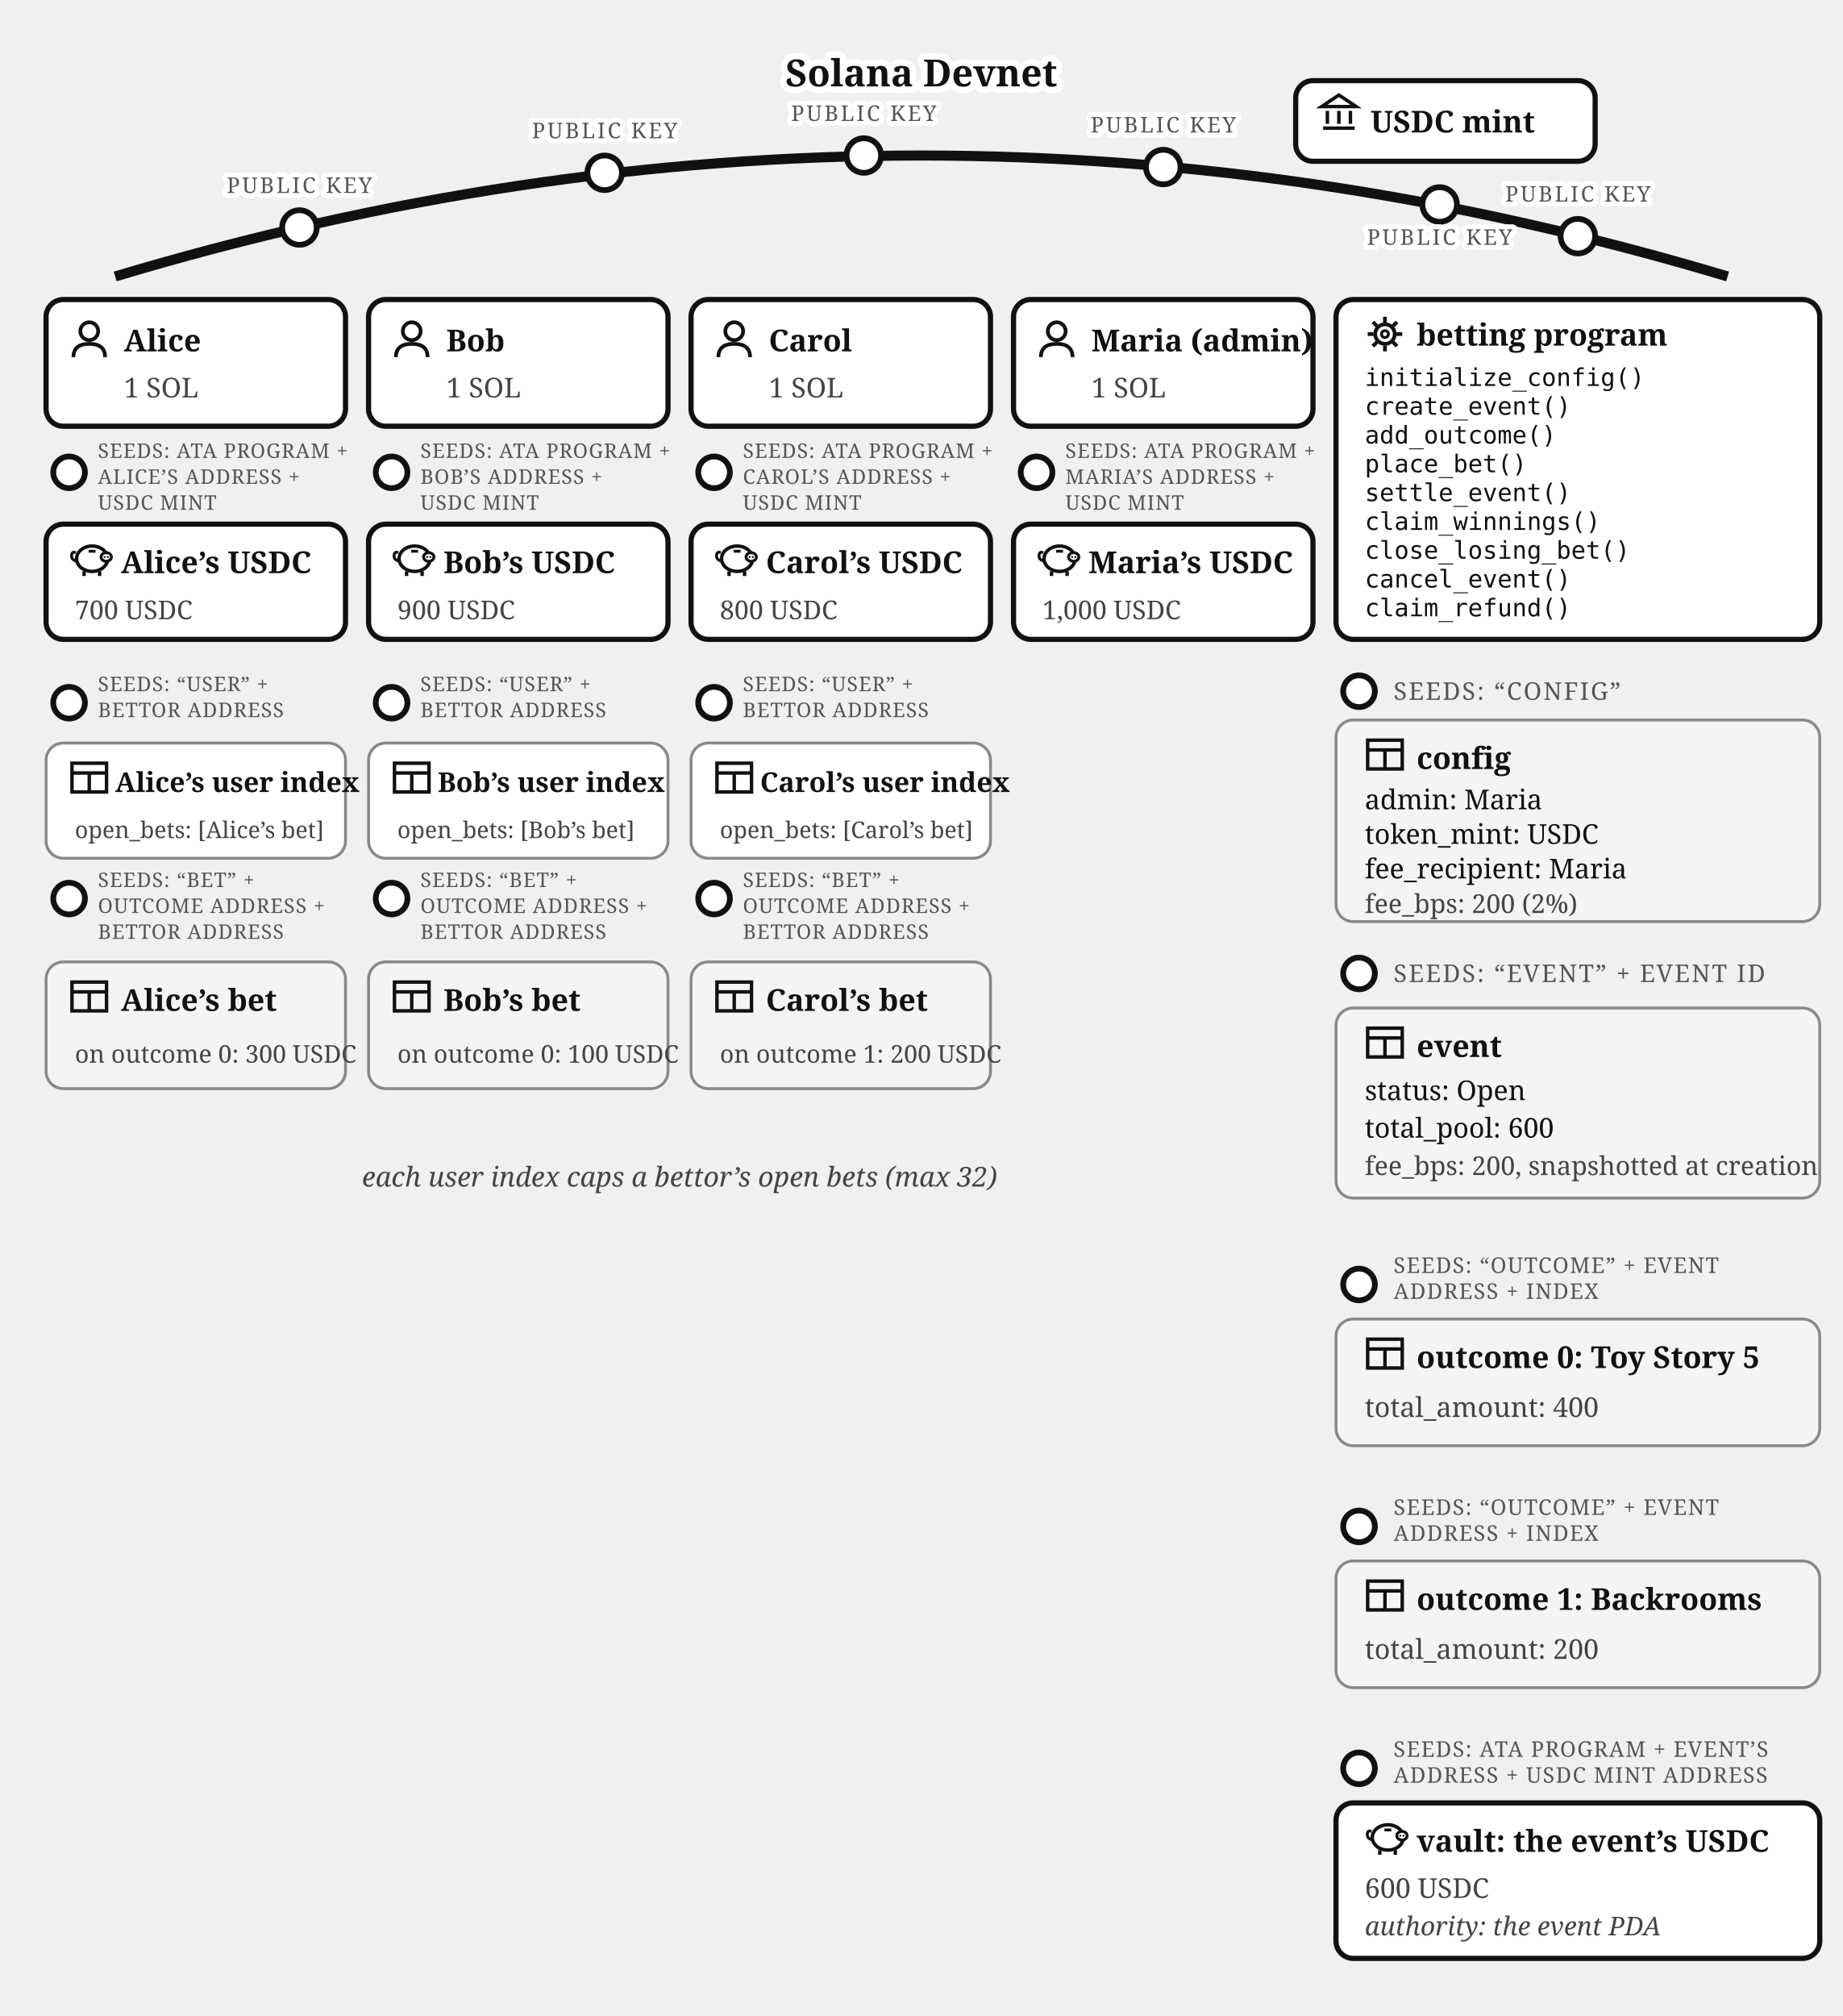
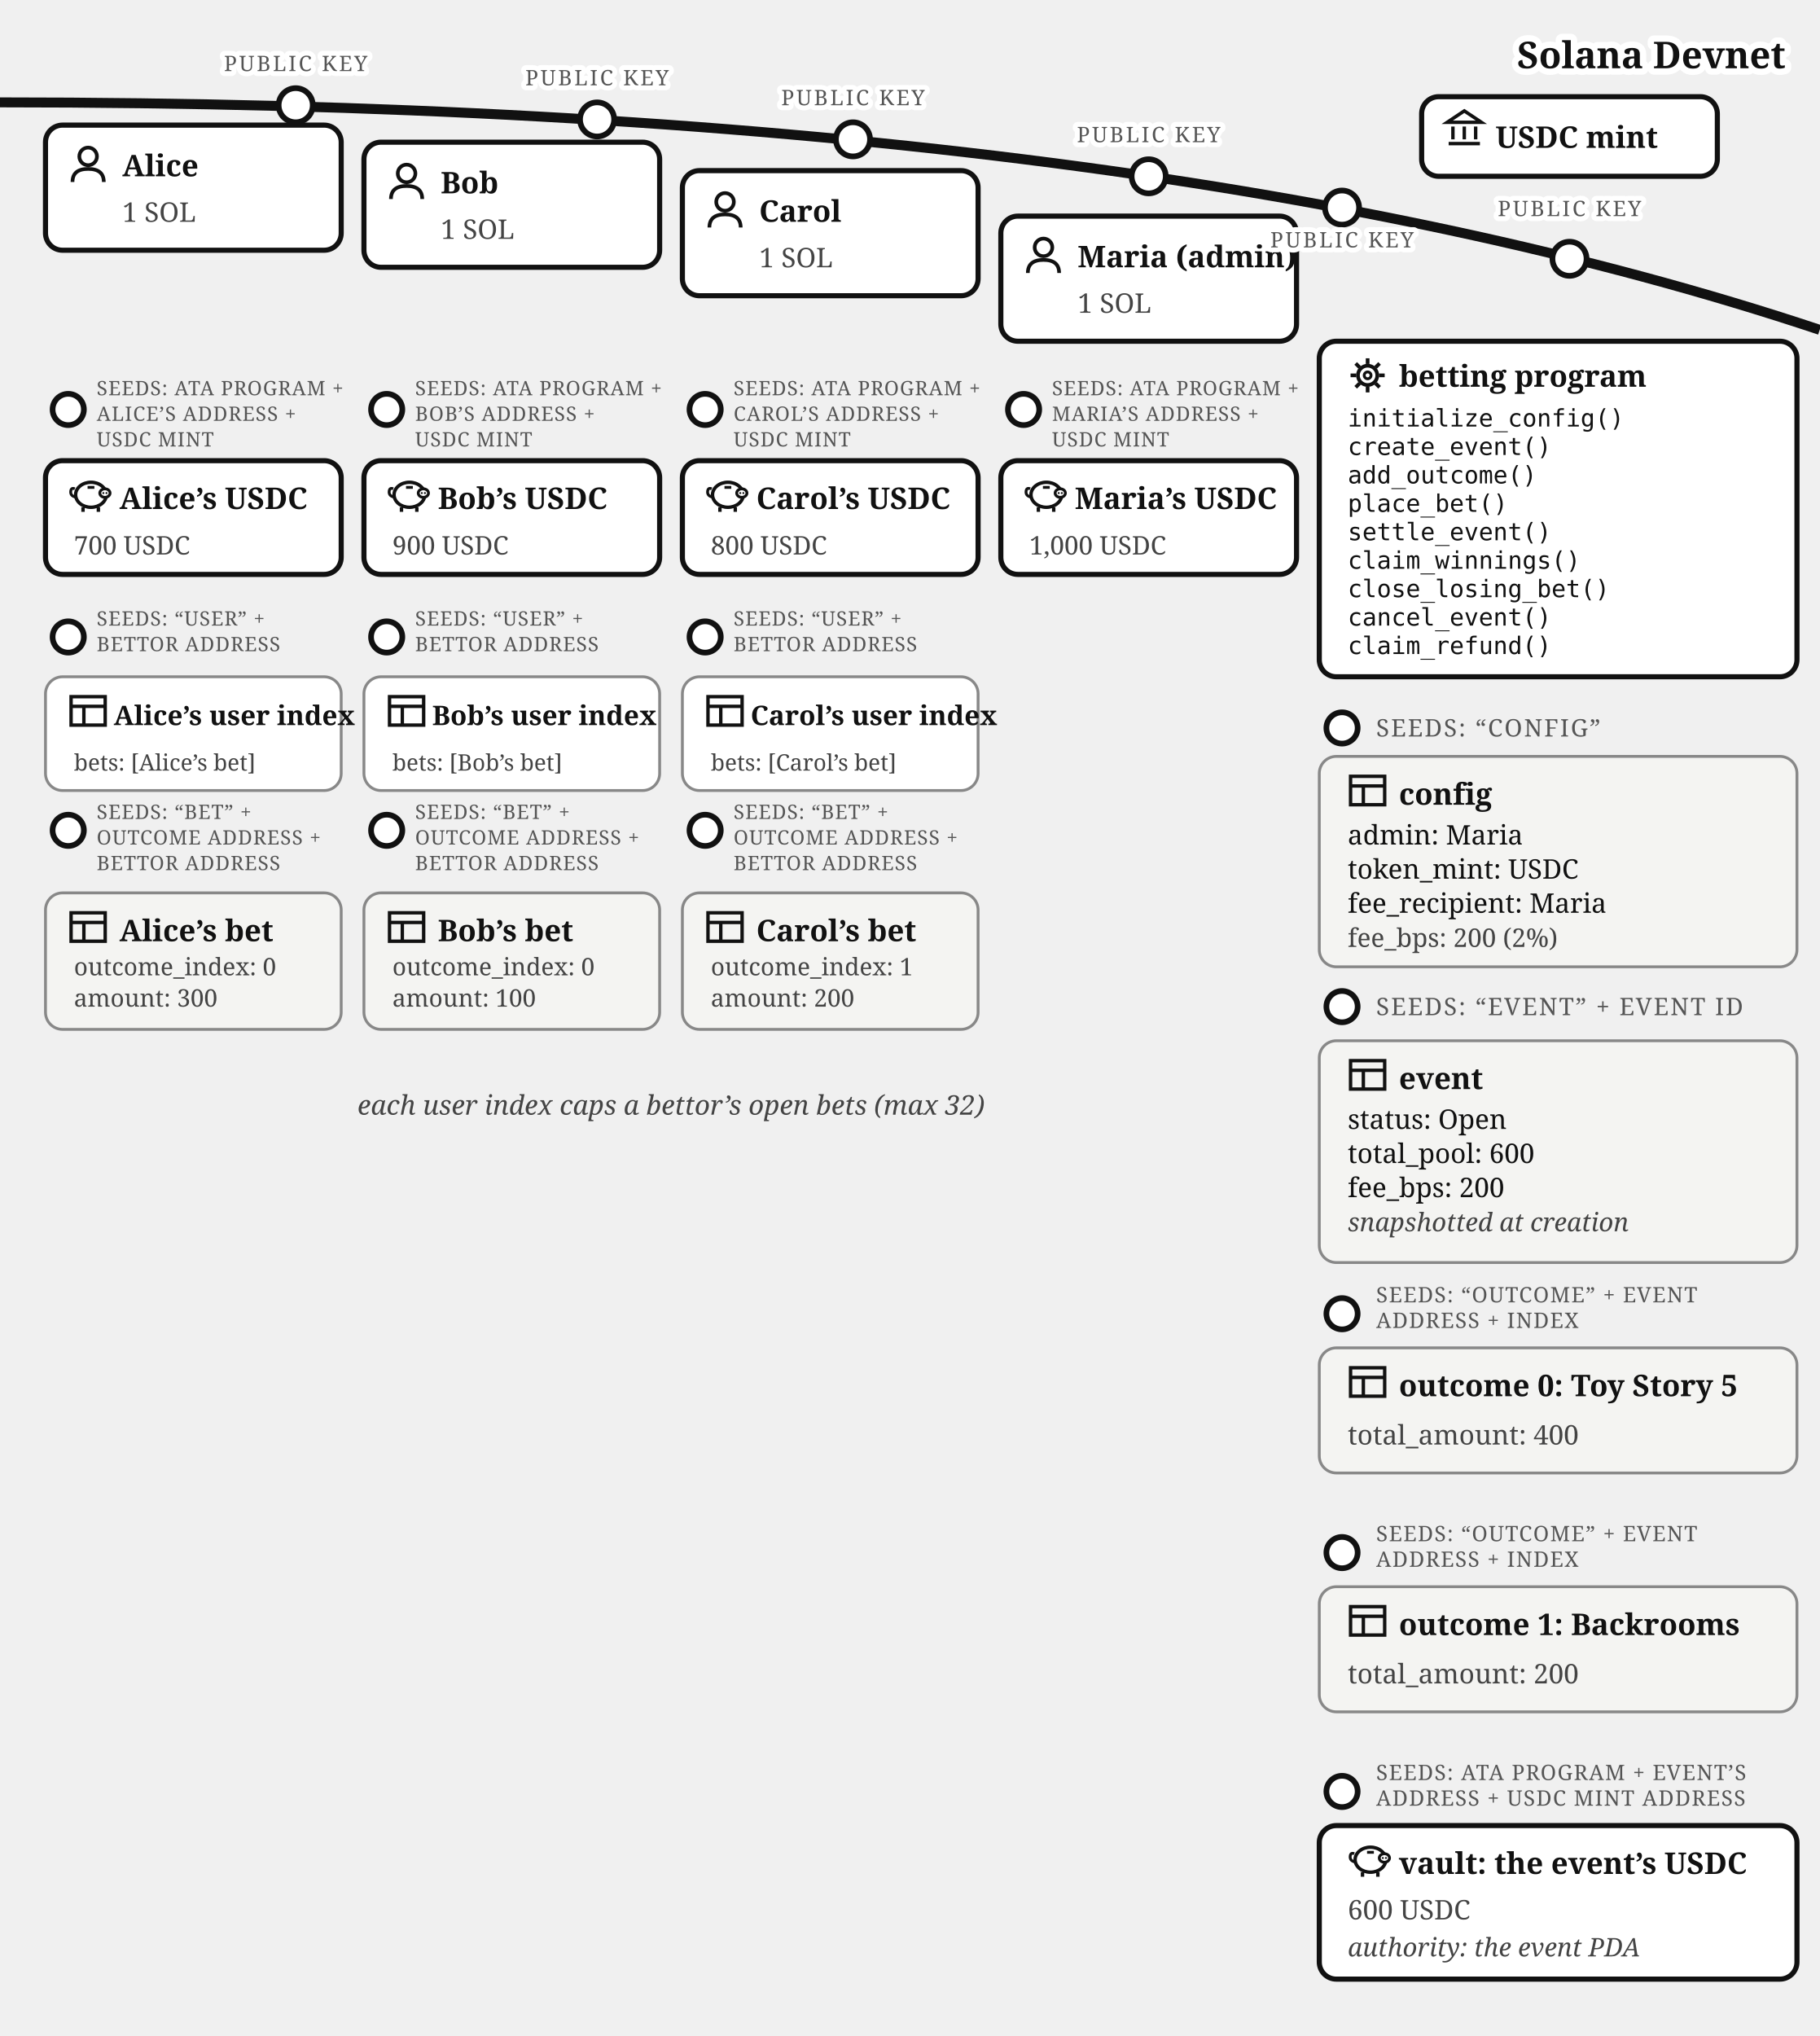
- <svg xmlns="http://www.w3.org/2000/svg" viewBox="0 0 640 700" font-family="Georgia, serif" fill="#111">
-   <path d="M 40,96 Q 320,12 600,96" fill="none" stroke="#111" stroke-width="3.5" />
-   <text stroke="#fff" stroke-width="4.5" paint-order="stroke" stroke-linejoin="round" x="320" y="30" font-size="13" font-weight="bold" text-anchor="middle">Solana Devnet</text>
-   <g>
-     <circle cx="500" cy="71" r="6" fill="#fff" stroke="#111" stroke-width="2" />
-     <text stroke="#fff" stroke-width="3.5" paint-order="stroke" stroke-linejoin="round" x="500" y="85" font-size="7.5" letter-spacing="0.8" fill="#555" text-anchor="middle">PUBLIC KEY</text>
-     <rect x="450" y="28" width="104" height="28" rx="6" fill="#fff" stroke="#111" stroke-width="1.8" />
-     <g transform="translate(458,32)" stroke="#111" stroke-width="1.2" fill="none">
+ <svg xmlns="http://www.w3.org/2000/svg" viewBox="0 0 640 716" font-family="Georgia, serif" fill="#111">
+   <path d="M 0,36 Q 400,36 640,116" fill="none" stroke="#111" stroke-width="3.5" />
+   <text stroke="#fff" stroke-width="4.5" paint-order="stroke" stroke-linejoin="round" x="628" y="24" font-size="13" font-weight="bold" text-anchor="end">Solana Devnet</text>
+   <g>
+     <circle cx="552" cy="91" r="6" fill="#fff" stroke="#111" stroke-width="2" />
+     <text stroke="#fff" stroke-width="3.5" paint-order="stroke" stroke-linejoin="round" x="552" y="76" font-size="7.5" letter-spacing="0.8" fill="#555" text-anchor="middle">PUBLIC KEY</text>
+     <rect x="500" y="34" width="104" height="28" rx="6" fill="#fff" stroke="#111" stroke-width="1.8" />
+     <g transform="translate(508,38)" stroke="#111" stroke-width="1.2" fill="none">
      <path d="M 1,5 L 7,1 L 13,5 Z" />
      <line x1="3" y1="6.5" x2="3" y2="11" />
      <line x1="7" y1="6.5" x2="7" y2="11" />
      <line x1="11" y1="6.5" x2="11" y2="11" />
      <line x1="1.5" y1="12.5" x2="12.5" y2="12.5" />
    </g>
-     <text x="476" y="46" font-size="10.5" font-weight="bold">USDC mint</text>
-   </g>
-   <g>
-     <circle cx="104" cy="79" r="6" fill="#fff" stroke="#111" stroke-width="2" />
-     <text stroke="#fff" stroke-width="3.5" paint-order="stroke" stroke-linejoin="round" x="104" y="67" font-size="7.5" letter-spacing="0.8" fill="#555" text-anchor="middle">PUBLIC KEY</text>
-     <rect x="16" y="104" width="104" height="44" rx="6" fill="#fff" stroke="#111" stroke-width="1.8" />
-     <g transform="translate(24,111)">
+     <text x="526" y="52" font-size="10.5" font-weight="bold">USDC mint</text>
+   </g>
+   <g>
+     <circle cx="104" cy="37" r="6" fill="#fff" stroke="#111" stroke-width="2" />
+     <text stroke="#fff" stroke-width="3.5" paint-order="stroke" stroke-linejoin="round" x="104" y="25" font-size="7.5" letter-spacing="0.8" fill="#555" text-anchor="middle">PUBLIC KEY</text>
+     <rect x="16" y="44" width="104" height="44" rx="6" fill="#fff" stroke="#111" stroke-width="1.8" />
+     <g transform="translate(24,51)">
      <circle cx="7" cy="4" r="3.1" fill="none" stroke="#111" stroke-width="1.3" />
      <path d="M 1.5,13 Q 1.5,8.4 7,8.4 Q 12.5,8.4 12.5,13" fill="none" stroke="#111" stroke-width="1.3" />
    </g>
-     <text x="43" y="122" font-size="10.5" font-weight="bold">Alice</text>
-     <text x="43" y="138" font-size="9.5" fill="#444">1 SOL</text>
-   </g>
-   <g>
-     <circle cx="24" cy="164" r="5.5" fill="#fff" stroke="#111" stroke-width="2" />
-     <text x="34" y="159" font-size="7" letter-spacing="0.3" fill="#555">SEEDS: ATA PROGRAM +</text>
-     <text x="34" y="168" font-size="7" letter-spacing="0.3" fill="#555">ALICE’S ADDRESS +</text>
-     <text x="34" y="177" font-size="7" letter-spacing="0.3" fill="#555">USDC MINT</text>
-     <rect x="16" y="182" width="104" height="40" rx="6" fill="#fff" stroke="#111" stroke-width="1.8" />
-     <g transform="translate(24,187)">
-       <path d="M 2.6,7.8 Q 0.6,7.4 0.9,5.6 Q 1.1,4.4 2.3,4.9" fill="none" stroke="#111" stroke-width="1" />
-       <ellipse cx="8" cy="7" rx="5.4" ry="4.4" fill="none" stroke="#111" stroke-width="1.2" />
-       <ellipse cx="12.9" cy="6.4" rx="1.8" ry="1.5" fill="#fff" stroke="#111" stroke-width="1" />
-       <circle cx="12.35" cy="6.4" r="0.35" fill="#111" />
-       <circle cx="13.45" cy="6.4" r="0.35" fill="#111" />
-       <line x1="5.2" y1="11.4" x2="5.2" y2="13" stroke="#111" stroke-width="1.2" />
-       <line x1="10.6" y1="11.4" x2="10.6" y2="13" stroke="#111" stroke-width="1.2" />
-       <line x1="6.8" y1="4.4" x2="9.2" y2="4.4" stroke="#111" stroke-width="1" />
-     </g>
-     <text x="42" y="199" font-size="10.5" font-weight="bold">Alice’s USDC</text>
-     <text x="26" y="215" font-size="9" fill="#444">700 USDC</text>
-   </g>
-   <g>
-     <circle cx="24" cy="244" r="5.5" fill="#fff" stroke="#111" stroke-width="2" />
-     <text x="34" y="240" font-size="7" letter-spacing="0.3" fill="#555">SEEDS: “USER” +</text>
-     <text x="34" y="249" font-size="7" letter-spacing="0.3" fill="#555">BETTOR ADDRESS</text>
-     <rect x="16" y="258" width="104" height="40" rx="6" fill="#fff" stroke="#888" />
-     <g transform="translate(24,263)" stroke="#111" stroke-width="1.2" fill="none">
-       <rect x="1" y="2" width="12" height="10" />
-       <line x1="1" y1="5.4" x2="13" y2="5.4" />
-       <line x1="7" y1="5.4" x2="7" y2="12" />
-     </g>
-     <text x="40" y="275" font-size="9.5" font-weight="bold">Alice’s user index</text>
-     <text x="26" y="291" font-size="8" fill="#444">open_bets: [Alice’s bet]</text>
-   </g>
-   <g>
-     <circle cx="24" cy="312" r="5.5" fill="#fff" stroke="#111" stroke-width="2" />
-     <text x="34" y="308" font-size="7" letter-spacing="0.3" fill="#555">SEEDS: “BET” +</text>
-     <text x="34" y="317" font-size="7" letter-spacing="0.3" fill="#555">OUTCOME ADDRESS +</text>
-     <text x="34" y="326" font-size="7" letter-spacing="0.3" fill="#555">BETTOR ADDRESS</text>
-     <rect x="16" y="334" width="104" height="44" rx="6" fill="#f4f4f2" stroke="#888" />
-     <g transform="translate(24,339)" stroke="#111" stroke-width="1.2" fill="none">
-       <rect x="1" y="2" width="12" height="10" />
-       <line x1="1" y1="5.4" x2="13" y2="5.4" />
-       <line x1="7" y1="5.4" x2="7" y2="12" />
-     </g>
-     <text x="42" y="351" font-size="10.5" font-weight="bold">Alice’s bet</text>
-     <text x="26" y="369" font-size="8.5" fill="#444">on outcome 0: 300 USDC</text>
-   </g>
-   <g>
-     <circle cx="210" cy="60" r="6" fill="#fff" stroke="#111" stroke-width="2" />
-     <text stroke="#fff" stroke-width="3.5" paint-order="stroke" stroke-linejoin="round" x="210" y="48" font-size="7.5" letter-spacing="0.8" fill="#555" text-anchor="middle">PUBLIC KEY</text>
-     <rect x="128" y="104" width="104" height="44" rx="6" fill="#fff" stroke="#111" stroke-width="1.8" />
-     <g transform="translate(136,111)">
+     <text x="43" y="62" font-size="10.5" font-weight="bold">Alice</text>
+     <text x="43" y="78" font-size="9.5" fill="#444">1 SOL</text>
+   </g>
+   <g>
+     <circle cx="24" cy="144" r="5.5" fill="#fff" stroke="#111" stroke-width="2" />
+     <text x="34" y="139" font-size="7" letter-spacing="0.3" fill="#555">SEEDS: ATA PROGRAM +</text>
+     <text x="34" y="148" font-size="7" letter-spacing="0.3" fill="#555">ALICE’S ADDRESS +</text>
+     <text x="34" y="157" font-size="7" letter-spacing="0.3" fill="#555">USDC MINT</text>
+     <rect x="16" y="162" width="104" height="40" rx="6" fill="#fff" stroke="#111" stroke-width="1.8" />
+     <g transform="translate(24,167)">
+       <path d="M 2.6,7.8 Q 0.6,7.4 0.9,5.6 Q 1.1,4.4 2.3,4.9" fill="none" stroke="#111" stroke-width="1" />
+       <ellipse cx="8" cy="7" rx="5.4" ry="4.4" fill="none" stroke="#111" stroke-width="1.2" />
+       <ellipse cx="12.9" cy="6.4" rx="1.8" ry="1.5" fill="#fff" stroke="#111" stroke-width="1" />
+       <circle cx="12.35" cy="6.4" r="0.35" fill="#111" />
+       <circle cx="13.45" cy="6.4" r="0.35" fill="#111" />
+       <line x1="5.2" y1="11.4" x2="5.2" y2="13" stroke="#111" stroke-width="1.2" />
+       <line x1="10.6" y1="11.4" x2="10.6" y2="13" stroke="#111" stroke-width="1.2" />
+       <line x1="6.8" y1="4.4" x2="9.2" y2="4.4" stroke="#111" stroke-width="1" />
+     </g>
+     <text x="42" y="179" font-size="10.5" font-weight="bold">Alice’s USDC</text>
+     <text x="26" y="195" font-size="9" fill="#444">700 USDC</text>
+   </g>
+   <g>
+     <circle cx="24" cy="224" r="5.5" fill="#fff" stroke="#111" stroke-width="2" />
+     <text x="34" y="220" font-size="7" letter-spacing="0.3" fill="#555">SEEDS: “USER” +</text>
+     <text x="34" y="229" font-size="7" letter-spacing="0.3" fill="#555">BETTOR ADDRESS</text>
+     <rect x="16" y="238" width="104" height="40" rx="6" fill="#fff" stroke="#888" />
+     <g transform="translate(24,243)" stroke="#111" stroke-width="1.2" fill="none">
+       <rect x="1" y="2" width="12" height="10" />
+       <line x1="1" y1="5.4" x2="13" y2="5.4" />
+       <line x1="5.5" y1="5.4" x2="5.5" y2="12" />
+     </g>
+     <text x="40" y="255" font-size="9.5" font-weight="bold">Alice’s user index</text>
+     <text x="26" y="271" font-size="8" fill="#444">bets: [Alice’s bet]</text>
+   </g>
+   <g>
+     <circle cx="24" cy="292" r="5.5" fill="#fff" stroke="#111" stroke-width="2" />
+     <text x="34" y="288" font-size="7" letter-spacing="0.3" fill="#555">SEEDS: “BET” +</text>
+     <text x="34" y="297" font-size="7" letter-spacing="0.3" fill="#555">OUTCOME ADDRESS +</text>
+     <text x="34" y="306" font-size="7" letter-spacing="0.3" fill="#555">BETTOR ADDRESS</text>
+     <rect x="16" y="314" width="104" height="48" rx="6" fill="#f4f4f2" stroke="#888" />
+     <g transform="translate(24,319)" stroke="#111" stroke-width="1.2" fill="none">
+       <rect x="1" y="2" width="12" height="10" />
+       <line x1="1" y1="5.4" x2="13" y2="5.4" />
+       <line x1="5.5" y1="5.4" x2="5.5" y2="12" />
+     </g>
+     <text x="42" y="331" font-size="10.5" font-weight="bold">Alice’s bet</text>
+     <text x="26" y="343" font-size="8.5" fill="#444">outcome_index: 0</text>
+     <text x="26" y="354" font-size="8.5" fill="#444">amount: 300</text>
+   </g>
+   <g>
+     <circle cx="210" cy="42" r="6" fill="#fff" stroke="#111" stroke-width="2" />
+     <text stroke="#fff" stroke-width="3.5" paint-order="stroke" stroke-linejoin="round" x="210" y="30" font-size="7.5" letter-spacing="0.8" fill="#555" text-anchor="middle">PUBLIC KEY</text>
+     <rect x="128" y="50" width="104" height="44" rx="6" fill="#fff" stroke="#111" stroke-width="1.8" />
+     <g transform="translate(136,57)">
      <circle cx="7" cy="4" r="3.1" fill="none" stroke="#111" stroke-width="1.3" />
      <path d="M 1.5,13 Q 1.5,8.4 7,8.4 Q 12.5,8.4 12.5,13" fill="none" stroke="#111" stroke-width="1.3" />
    </g>
-     <text x="155" y="122" font-size="10.5" font-weight="bold">Bob</text>
-     <text x="155" y="138" font-size="9.5" fill="#444">1 SOL</text>
-   </g>
-   <g>
-     <circle cx="136" cy="164" r="5.5" fill="#fff" stroke="#111" stroke-width="2" />
-     <text x="146" y="159" font-size="7" letter-spacing="0.3" fill="#555">SEEDS: ATA PROGRAM +</text>
-     <text x="146" y="168" font-size="7" letter-spacing="0.3" fill="#555">BOB’S ADDRESS +</text>
-     <text x="146" y="177" font-size="7" letter-spacing="0.3" fill="#555">USDC MINT</text>
-     <rect x="128" y="182" width="104" height="40" rx="6" fill="#fff" stroke="#111" stroke-width="1.8" />
-     <g transform="translate(136,187)">
-       <path d="M 2.6,7.8 Q 0.6,7.4 0.9,5.6 Q 1.1,4.4 2.3,4.9" fill="none" stroke="#111" stroke-width="1" />
-       <ellipse cx="8" cy="7" rx="5.4" ry="4.4" fill="none" stroke="#111" stroke-width="1.2" />
-       <ellipse cx="12.9" cy="6.4" rx="1.8" ry="1.5" fill="#fff" stroke="#111" stroke-width="1" />
-       <circle cx="12.35" cy="6.4" r="0.35" fill="#111" />
-       <circle cx="13.45" cy="6.4" r="0.35" fill="#111" />
-       <line x1="5.2" y1="11.4" x2="5.2" y2="13" stroke="#111" stroke-width="1.2" />
-       <line x1="10.6" y1="11.4" x2="10.6" y2="13" stroke="#111" stroke-width="1.2" />
-       <line x1="6.8" y1="4.4" x2="9.2" y2="4.4" stroke="#111" stroke-width="1" />
-     </g>
-     <text x="154" y="199" font-size="10.5" font-weight="bold">Bob’s USDC</text>
-     <text x="138" y="215" font-size="9" fill="#444">900 USDC</text>
-   </g>
-   <g>
-     <circle cx="136" cy="244" r="5.5" fill="#fff" stroke="#111" stroke-width="2" />
-     <text x="146" y="240" font-size="7" letter-spacing="0.3" fill="#555">SEEDS: “USER” +</text>
-     <text x="146" y="249" font-size="7" letter-spacing="0.3" fill="#555">BETTOR ADDRESS</text>
-     <rect x="128" y="258" width="104" height="40" rx="6" fill="#fff" stroke="#888" />
-     <g transform="translate(136,263)" stroke="#111" stroke-width="1.2" fill="none">
-       <rect x="1" y="2" width="12" height="10" />
-       <line x1="1" y1="5.4" x2="13" y2="5.4" />
-       <line x1="7" y1="5.4" x2="7" y2="12" />
-     </g>
-     <text x="152" y="275" font-size="9.5" font-weight="bold">Bob’s user index</text>
-     <text x="138" y="291" font-size="8" fill="#444">open_bets: [Bob’s bet]</text>
-   </g>
-   <g>
-     <circle cx="136" cy="312" r="5.5" fill="#fff" stroke="#111" stroke-width="2" />
-     <text x="146" y="308" font-size="7" letter-spacing="0.3" fill="#555">SEEDS: “BET” +</text>
-     <text x="146" y="317" font-size="7" letter-spacing="0.3" fill="#555">OUTCOME ADDRESS +</text>
-     <text x="146" y="326" font-size="7" letter-spacing="0.3" fill="#555">BETTOR ADDRESS</text>
-     <rect x="128" y="334" width="104" height="44" rx="6" fill="#f4f4f2" stroke="#888" />
-     <g transform="translate(136,339)" stroke="#111" stroke-width="1.2" fill="none">
-       <rect x="1" y="2" width="12" height="10" />
-       <line x1="1" y1="5.4" x2="13" y2="5.4" />
-       <line x1="7" y1="5.4" x2="7" y2="12" />
-     </g>
-     <text x="154" y="351" font-size="10.5" font-weight="bold">Bob’s bet</text>
-     <text x="138" y="369" font-size="8.5" fill="#444">on outcome 0: 100 USDC</text>
-   </g>
-   <g>
-     <circle cx="300" cy="54" r="6" fill="#fff" stroke="#111" stroke-width="2" />
-     <text stroke="#fff" stroke-width="3.5" paint-order="stroke" stroke-linejoin="round" x="300" y="42" font-size="7.5" letter-spacing="0.8" fill="#555" text-anchor="middle">PUBLIC KEY</text>
-     <rect x="240" y="104" width="104" height="44" rx="6" fill="#fff" stroke="#111" stroke-width="1.8" />
-     <g transform="translate(248,111)">
+     <text x="155" y="68" font-size="10.5" font-weight="bold">Bob</text>
+     <text x="155" y="84" font-size="9.5" fill="#444">1 SOL</text>
+   </g>
+   <g>
+     <circle cx="136" cy="144" r="5.5" fill="#fff" stroke="#111" stroke-width="2" />
+     <text x="146" y="139" font-size="7" letter-spacing="0.3" fill="#555">SEEDS: ATA PROGRAM +</text>
+     <text x="146" y="148" font-size="7" letter-spacing="0.3" fill="#555">BOB’S ADDRESS +</text>
+     <text x="146" y="157" font-size="7" letter-spacing="0.3" fill="#555">USDC MINT</text>
+     <rect x="128" y="162" width="104" height="40" rx="6" fill="#fff" stroke="#111" stroke-width="1.8" />
+     <g transform="translate(136,167)">
+       <path d="M 2.6,7.8 Q 0.6,7.4 0.9,5.6 Q 1.1,4.4 2.3,4.9" fill="none" stroke="#111" stroke-width="1" />
+       <ellipse cx="8" cy="7" rx="5.4" ry="4.4" fill="none" stroke="#111" stroke-width="1.2" />
+       <ellipse cx="12.9" cy="6.4" rx="1.8" ry="1.5" fill="#fff" stroke="#111" stroke-width="1" />
+       <circle cx="12.35" cy="6.4" r="0.35" fill="#111" />
+       <circle cx="13.45" cy="6.4" r="0.35" fill="#111" />
+       <line x1="5.2" y1="11.4" x2="5.2" y2="13" stroke="#111" stroke-width="1.2" />
+       <line x1="10.6" y1="11.4" x2="10.6" y2="13" stroke="#111" stroke-width="1.2" />
+       <line x1="6.8" y1="4.4" x2="9.2" y2="4.4" stroke="#111" stroke-width="1" />
+     </g>
+     <text x="154" y="179" font-size="10.5" font-weight="bold">Bob’s USDC</text>
+     <text x="138" y="195" font-size="9" fill="#444">900 USDC</text>
+   </g>
+   <g>
+     <circle cx="136" cy="224" r="5.5" fill="#fff" stroke="#111" stroke-width="2" />
+     <text x="146" y="220" font-size="7" letter-spacing="0.3" fill="#555">SEEDS: “USER” +</text>
+     <text x="146" y="229" font-size="7" letter-spacing="0.3" fill="#555">BETTOR ADDRESS</text>
+     <rect x="128" y="238" width="104" height="40" rx="6" fill="#fff" stroke="#888" />
+     <g transform="translate(136,243)" stroke="#111" stroke-width="1.2" fill="none">
+       <rect x="1" y="2" width="12" height="10" />
+       <line x1="1" y1="5.4" x2="13" y2="5.4" />
+       <line x1="5.5" y1="5.4" x2="5.5" y2="12" />
+     </g>
+     <text x="152" y="255" font-size="9.5" font-weight="bold">Bob’s user index</text>
+     <text x="138" y="271" font-size="8" fill="#444">bets: [Bob’s bet]</text>
+   </g>
+   <g>
+     <circle cx="136" cy="292" r="5.5" fill="#fff" stroke="#111" stroke-width="2" />
+     <text x="146" y="288" font-size="7" letter-spacing="0.3" fill="#555">SEEDS: “BET” +</text>
+     <text x="146" y="297" font-size="7" letter-spacing="0.3" fill="#555">OUTCOME ADDRESS +</text>
+     <text x="146" y="306" font-size="7" letter-spacing="0.3" fill="#555">BETTOR ADDRESS</text>
+     <rect x="128" y="314" width="104" height="48" rx="6" fill="#f4f4f2" stroke="#888" />
+     <g transform="translate(136,319)" stroke="#111" stroke-width="1.2" fill="none">
+       <rect x="1" y="2" width="12" height="10" />
+       <line x1="1" y1="5.4" x2="13" y2="5.4" />
+       <line x1="5.5" y1="5.4" x2="5.5" y2="12" />
+     </g>
+     <text x="154" y="331" font-size="10.5" font-weight="bold">Bob’s bet</text>
+     <text x="138" y="343" font-size="8.5" fill="#444">outcome_index: 0</text>
+     <text x="138" y="354" font-size="8.5" fill="#444">amount: 100</text>
+   </g>
+   <g>
+     <circle cx="300" cy="49" r="6" fill="#fff" stroke="#111" stroke-width="2" />
+     <text stroke="#fff" stroke-width="3.5" paint-order="stroke" stroke-linejoin="round" x="300" y="37" font-size="7.5" letter-spacing="0.8" fill="#555" text-anchor="middle">PUBLIC KEY</text>
+     <rect x="240" y="60" width="104" height="44" rx="6" fill="#fff" stroke="#111" stroke-width="1.8" />
+     <g transform="translate(248,67)">
      <circle cx="7" cy="4" r="3.1" fill="none" stroke="#111" stroke-width="1.3" />
      <path d="M 1.5,13 Q 1.5,8.4 7,8.4 Q 12.5,8.4 12.5,13" fill="none" stroke="#111" stroke-width="1.3" />
    </g>
-     <text x="267" y="122" font-size="10.5" font-weight="bold">Carol</text>
-     <text x="267" y="138" font-size="9.5" fill="#444">1 SOL</text>
-   </g>
-   <g>
-     <circle cx="248" cy="164" r="5.5" fill="#fff" stroke="#111" stroke-width="2" />
-     <text x="258" y="159" font-size="7" letter-spacing="0.3" fill="#555">SEEDS: ATA PROGRAM +</text>
-     <text x="258" y="168" font-size="7" letter-spacing="0.3" fill="#555">CAROL’S ADDRESS +</text>
-     <text x="258" y="177" font-size="7" letter-spacing="0.3" fill="#555">USDC MINT</text>
-     <rect x="240" y="182" width="104" height="40" rx="6" fill="#fff" stroke="#111" stroke-width="1.8" />
-     <g transform="translate(248,187)">
-       <path d="M 2.6,7.8 Q 0.6,7.4 0.9,5.6 Q 1.1,4.4 2.3,4.9" fill="none" stroke="#111" stroke-width="1" />
-       <ellipse cx="8" cy="7" rx="5.4" ry="4.4" fill="none" stroke="#111" stroke-width="1.2" />
-       <ellipse cx="12.9" cy="6.4" rx="1.8" ry="1.5" fill="#fff" stroke="#111" stroke-width="1" />
-       <circle cx="12.35" cy="6.4" r="0.35" fill="#111" />
-       <circle cx="13.45" cy="6.4" r="0.35" fill="#111" />
-       <line x1="5.2" y1="11.4" x2="5.2" y2="13" stroke="#111" stroke-width="1.2" />
-       <line x1="10.6" y1="11.4" x2="10.6" y2="13" stroke="#111" stroke-width="1.2" />
-       <line x1="6.8" y1="4.4" x2="9.2" y2="4.4" stroke="#111" stroke-width="1" />
-     </g>
-     <text x="266" y="199" font-size="10.5" font-weight="bold">Carol’s USDC</text>
-     <text x="250" y="215" font-size="9" fill="#444">800 USDC</text>
-   </g>
-   <g>
-     <circle cx="248" cy="244" r="5.5" fill="#fff" stroke="#111" stroke-width="2" />
-     <text x="258" y="240" font-size="7" letter-spacing="0.3" fill="#555">SEEDS: “USER” +</text>
-     <text x="258" y="249" font-size="7" letter-spacing="0.3" fill="#555">BETTOR ADDRESS</text>
-     <rect x="240" y="258" width="104" height="40" rx="6" fill="#fff" stroke="#888" />
-     <g transform="translate(248,263)" stroke="#111" stroke-width="1.2" fill="none">
-       <rect x="1" y="2" width="12" height="10" />
-       <line x1="1" y1="5.4" x2="13" y2="5.4" />
-       <line x1="7" y1="5.4" x2="7" y2="12" />
-     </g>
-     <text x="264" y="275" font-size="9.5" font-weight="bold">Carol’s user index</text>
-     <text x="250" y="291" font-size="8" fill="#444">open_bets: [Carol’s bet]</text>
-   </g>
-   <g>
-     <circle cx="248" cy="312" r="5.5" fill="#fff" stroke="#111" stroke-width="2" />
-     <text x="258" y="308" font-size="7" letter-spacing="0.3" fill="#555">SEEDS: “BET” +</text>
-     <text x="258" y="317" font-size="7" letter-spacing="0.3" fill="#555">OUTCOME ADDRESS +</text>
-     <text x="258" y="326" font-size="7" letter-spacing="0.3" fill="#555">BETTOR ADDRESS</text>
-     <rect x="240" y="334" width="104" height="44" rx="6" fill="#f4f4f2" stroke="#888" />
-     <g transform="translate(248,339)" stroke="#111" stroke-width="1.2" fill="none">
-       <rect x="1" y="2" width="12" height="10" />
-       <line x1="1" y1="5.4" x2="13" y2="5.4" />
-       <line x1="7" y1="5.4" x2="7" y2="12" />
-     </g>
-     <text x="266" y="351" font-size="10.5" font-weight="bold">Carol’s bet</text>
-     <text x="250" y="369" font-size="8.5" fill="#444">on outcome 1: 200 USDC</text>
-   </g>
-   <g>
-     <circle cx="404" cy="58" r="6" fill="#fff" stroke="#111" stroke-width="2" />
-     <text stroke="#fff" stroke-width="3.5" paint-order="stroke" stroke-linejoin="round" x="404" y="46" font-size="7.5" letter-spacing="0.8" fill="#555" text-anchor="middle">PUBLIC KEY</text>
-     <rect x="352" y="104" width="104" height="44" rx="6" fill="#fff" stroke="#111" stroke-width="1.8" />
-     <g transform="translate(360,111)">
+     <text x="267" y="78" font-size="10.5" font-weight="bold">Carol</text>
+     <text x="267" y="94" font-size="9.5" fill="#444">1 SOL</text>
+   </g>
+   <g>
+     <circle cx="248" cy="144" r="5.5" fill="#fff" stroke="#111" stroke-width="2" />
+     <text x="258" y="139" font-size="7" letter-spacing="0.3" fill="#555">SEEDS: ATA PROGRAM +</text>
+     <text x="258" y="148" font-size="7" letter-spacing="0.3" fill="#555">CAROL’S ADDRESS +</text>
+     <text x="258" y="157" font-size="7" letter-spacing="0.3" fill="#555">USDC MINT</text>
+     <rect x="240" y="162" width="104" height="40" rx="6" fill="#fff" stroke="#111" stroke-width="1.8" />
+     <g transform="translate(248,167)">
+       <path d="M 2.6,7.8 Q 0.6,7.4 0.9,5.6 Q 1.1,4.4 2.3,4.9" fill="none" stroke="#111" stroke-width="1" />
+       <ellipse cx="8" cy="7" rx="5.4" ry="4.4" fill="none" stroke="#111" stroke-width="1.2" />
+       <ellipse cx="12.9" cy="6.4" rx="1.8" ry="1.5" fill="#fff" stroke="#111" stroke-width="1" />
+       <circle cx="12.35" cy="6.4" r="0.35" fill="#111" />
+       <circle cx="13.45" cy="6.4" r="0.35" fill="#111" />
+       <line x1="5.2" y1="11.4" x2="5.2" y2="13" stroke="#111" stroke-width="1.2" />
+       <line x1="10.6" y1="11.4" x2="10.6" y2="13" stroke="#111" stroke-width="1.2" />
+       <line x1="6.8" y1="4.4" x2="9.2" y2="4.4" stroke="#111" stroke-width="1" />
+     </g>
+     <text x="266" y="179" font-size="10.5" font-weight="bold">Carol’s USDC</text>
+     <text x="250" y="195" font-size="9" fill="#444">800 USDC</text>
+   </g>
+   <g>
+     <circle cx="248" cy="224" r="5.5" fill="#fff" stroke="#111" stroke-width="2" />
+     <text x="258" y="220" font-size="7" letter-spacing="0.3" fill="#555">SEEDS: “USER” +</text>
+     <text x="258" y="229" font-size="7" letter-spacing="0.3" fill="#555">BETTOR ADDRESS</text>
+     <rect x="240" y="238" width="104" height="40" rx="6" fill="#fff" stroke="#888" />
+     <g transform="translate(248,243)" stroke="#111" stroke-width="1.2" fill="none">
+       <rect x="1" y="2" width="12" height="10" />
+       <line x1="1" y1="5.4" x2="13" y2="5.4" />
+       <line x1="5.5" y1="5.4" x2="5.5" y2="12" />
+     </g>
+     <text x="264" y="255" font-size="9.5" font-weight="bold">Carol’s user index</text>
+     <text x="250" y="271" font-size="8" fill="#444">bets: [Carol’s bet]</text>
+   </g>
+   <g>
+     <circle cx="248" cy="292" r="5.5" fill="#fff" stroke="#111" stroke-width="2" />
+     <text x="258" y="288" font-size="7" letter-spacing="0.3" fill="#555">SEEDS: “BET” +</text>
+     <text x="258" y="297" font-size="7" letter-spacing="0.3" fill="#555">OUTCOME ADDRESS +</text>
+     <text x="258" y="306" font-size="7" letter-spacing="0.3" fill="#555">BETTOR ADDRESS</text>
+     <rect x="240" y="314" width="104" height="48" rx="6" fill="#f4f4f2" stroke="#888" />
+     <g transform="translate(248,319)" stroke="#111" stroke-width="1.2" fill="none">
+       <rect x="1" y="2" width="12" height="10" />
+       <line x1="1" y1="5.4" x2="13" y2="5.4" />
+       <line x1="5.5" y1="5.4" x2="5.5" y2="12" />
+     </g>
+     <text x="266" y="331" font-size="10.5" font-weight="bold">Carol’s bet</text>
+     <text x="250" y="343" font-size="8.5" fill="#444">outcome_index: 1</text>
+     <text x="250" y="354" font-size="8.5" fill="#444">amount: 200</text>
+   </g>
+   <g>
+     <circle cx="404" cy="62" r="6" fill="#fff" stroke="#111" stroke-width="2" />
+     <text stroke="#fff" stroke-width="3.5" paint-order="stroke" stroke-linejoin="round" x="404" y="50" font-size="7.5" letter-spacing="0.8" fill="#555" text-anchor="middle">PUBLIC KEY</text>
+     <rect x="352" y="76" width="104" height="44" rx="6" fill="#fff" stroke="#111" stroke-width="1.8" />
+     <g transform="translate(360,83)">
      <circle cx="7" cy="4" r="3.1" fill="none" stroke="#111" stroke-width="1.3" />
      <path d="M 1.5,13 Q 1.5,8.4 7,8.4 Q 12.5,8.4 12.5,13" fill="none" stroke="#111" stroke-width="1.3" />
    </g>
-     <text x="379" y="122" font-size="10.5" font-weight="bold">Maria (admin)</text>
-     <text x="379" y="138" font-size="9.5" fill="#444">1 SOL</text>
-   </g>
-   <g>
-     <circle cx="360" cy="164" r="5.5" fill="#fff" stroke="#111" stroke-width="2" />
-     <text x="370" y="159" font-size="7" letter-spacing="0.3" fill="#555">SEEDS: ATA PROGRAM +</text>
-     <text x="370" y="168" font-size="7" letter-spacing="0.3" fill="#555">MARIA’S ADDRESS +</text>
-     <text x="370" y="177" font-size="7" letter-spacing="0.3" fill="#555">USDC MINT</text>
-     <rect x="352" y="182" width="104" height="40" rx="6" fill="#fff" stroke="#111" stroke-width="1.8" />
-     <g transform="translate(360,187)">
-       <path d="M 2.6,7.8 Q 0.6,7.4 0.9,5.6 Q 1.1,4.4 2.3,4.9" fill="none" stroke="#111" stroke-width="1" />
-       <ellipse cx="8" cy="7" rx="5.4" ry="4.4" fill="none" stroke="#111" stroke-width="1.2" />
-       <ellipse cx="12.9" cy="6.4" rx="1.8" ry="1.5" fill="#fff" stroke="#111" stroke-width="1" />
-       <circle cx="12.35" cy="6.4" r="0.35" fill="#111" />
-       <circle cx="13.45" cy="6.4" r="0.35" fill="#111" />
-       <line x1="5.2" y1="11.4" x2="5.2" y2="13" stroke="#111" stroke-width="1.2" />
-       <line x1="10.6" y1="11.4" x2="10.6" y2="13" stroke="#111" stroke-width="1.2" />
-       <line x1="6.8" y1="4.4" x2="9.2" y2="4.4" stroke="#111" stroke-width="1" />
-     </g>
-     <text x="378" y="199" font-size="10.5" font-weight="bold">Maria’s USDC</text>
-     <text x="362" y="215" font-size="9" fill="#444">1,000 USDC</text>
-   </g>
-   <g>
-     <circle cx="548" cy="82" r="6" fill="#fff" stroke="#111" stroke-width="2" />
-     <text stroke="#fff" stroke-width="3.5" paint-order="stroke" stroke-linejoin="round" x="548" y="70" font-size="7.5" letter-spacing="0.8" fill="#555" text-anchor="middle">PUBLIC KEY</text>
-     <rect x="464" y="104" width="168" height="118" rx="6" fill="#fff" stroke="#111" stroke-width="1.8" />
-     <g transform="translate(474,109)">
+     <text x="379" y="94" font-size="10.5" font-weight="bold">Maria (admin)</text>
+     <text x="379" y="110" font-size="9.5" fill="#444">1 SOL</text>
+   </g>
+   <g>
+     <circle cx="360" cy="144" r="5.5" fill="#fff" stroke="#111" stroke-width="2" />
+     <text x="370" y="139" font-size="7" letter-spacing="0.3" fill="#555">SEEDS: ATA PROGRAM +</text>
+     <text x="370" y="148" font-size="7" letter-spacing="0.3" fill="#555">MARIA’S ADDRESS +</text>
+     <text x="370" y="157" font-size="7" letter-spacing="0.3" fill="#555">USDC MINT</text>
+     <rect x="352" y="162" width="104" height="40" rx="6" fill="#fff" stroke="#111" stroke-width="1.8" />
+     <g transform="translate(360,167)">
+       <path d="M 2.6,7.8 Q 0.6,7.4 0.9,5.6 Q 1.1,4.4 2.3,4.9" fill="none" stroke="#111" stroke-width="1" />
+       <ellipse cx="8" cy="7" rx="5.4" ry="4.4" fill="none" stroke="#111" stroke-width="1.2" />
+       <ellipse cx="12.9" cy="6.4" rx="1.8" ry="1.5" fill="#fff" stroke="#111" stroke-width="1" />
+       <circle cx="12.35" cy="6.4" r="0.35" fill="#111" />
+       <circle cx="13.45" cy="6.4" r="0.35" fill="#111" />
+       <line x1="5.2" y1="11.4" x2="5.2" y2="13" stroke="#111" stroke-width="1.2" />
+       <line x1="10.6" y1="11.4" x2="10.6" y2="13" stroke="#111" stroke-width="1.2" />
+       <line x1="6.8" y1="4.4" x2="9.2" y2="4.4" stroke="#111" stroke-width="1" />
+     </g>
+     <text x="378" y="179" font-size="10.5" font-weight="bold">Maria’s USDC</text>
+     <text x="362" y="195" font-size="9" fill="#444">1,000 USDC</text>
+   </g>
+   <g>
+     <circle cx="472" cy="73" r="6" fill="#fff" stroke="#111" stroke-width="2" />
+     <text stroke="#fff" stroke-width="3.5" paint-order="stroke" stroke-linejoin="round" x="472" y="87" font-size="7.5" letter-spacing="0.8" fill="#555" text-anchor="middle">PUBLIC KEY</text>
+     <rect x="464" y="120" width="168" height="118" rx="6" fill="#fff" stroke="#111" stroke-width="1.8" />
+     <g transform="translate(474,125)">
      <circle cx="7" cy="7" r="3.4" fill="none" stroke="#111" stroke-width="1.3" />
      <circle cx="7" cy="7" r="1.2" fill="none" stroke="#111" stroke-width="1" />
      <g stroke="#111" stroke-width="1.3">
        <line x1="7" y1="1" x2="7" y2="3" />
        <line x1="7" y1="11" x2="7" y2="13" />
        <line x1="1" y1="7" x2="3" y2="7" />
        <line x1="11" y1="7" x2="13" y2="7" />
        <line x1="2.8" y1="2.8" x2="4.2" y2="4.2" />
        <line x1="9.8" y1="9.8" x2="11.2" y2="11.2" />
        <line x1="11.2" y1="2.8" x2="9.8" y2="4.2" />
        <line x1="2.8" y1="11.2" x2="4.2" y2="9.8" />
      </g>
    </g>
-     <text x="492" y="120" font-size="10.5" font-weight="bold">betting program</text>
-     <text x="474" y="134" font-size="8.5" font-family="Menlo, monospace">initialize_config()</text>
-     <text x="474" y="144" font-size="8.5" font-family="Menlo, monospace">create_event()</text>
-     <text x="474" y="154" font-size="8.5" font-family="Menlo, monospace">add_outcome()</text>
-     <text x="474" y="164" font-size="8.5" font-family="Menlo, monospace">place_bet()</text>
-     <text x="474" y="174" font-size="8.5" font-family="Menlo, monospace">settle_event()</text>
-     <text x="474" y="184" font-size="8.5" font-family="Menlo, monospace">claim_winnings()</text>
-     <text x="474" y="194" font-size="8.5" font-family="Menlo, monospace">close_losing_bet()</text>
-     <text x="474" y="204" font-size="8.5" font-family="Menlo, monospace">cancel_event()</text>
-     <text x="474" y="214" font-size="8.5" font-family="Menlo, monospace">claim_refund()</text>
-   </g>
-   <g>
-     <circle cx="472" cy="240" r="5.5" fill="#fff" stroke="#111" stroke-width="2" />
-     <text x="484" y="243" font-size="8.5" letter-spacing="0.6" fill="#555">SEEDS: “CONFIG”</text>
-     <rect x="464" y="250" width="168" height="70" rx="6" fill="#f4f4f2" stroke="#888" />
-     <g transform="translate(474,255)" stroke="#111" stroke-width="1.2" fill="none">
-       <rect x="1" y="2" width="12" height="10" />
-       <line x1="1" y1="5.4" x2="13" y2="5.4" />
-       <line x1="7" y1="5.4" x2="7" y2="12" />
-     </g>
-     <text x="492" y="267" font-size="10.5" font-weight="bold">config</text>
-     <text x="474" y="281" font-size="9.5">admin: Maria</text>
-     <text x="474" y="293" font-size="9.5">token_mint: USDC</text>
-     <text x="474" y="305" font-size="9.5">fee_recipient: Maria</text>
-     <text x="474" y="317" font-size="9" fill="#444">fee_bps: 200 (2%)</text>
-   </g>
-   <g>
-     <circle cx="472" cy="338" r="5.5" fill="#fff" stroke="#111" stroke-width="2" />
-     <text x="484" y="341" font-size="8.5" letter-spacing="0.6" fill="#555">SEEDS: “EVENT” + EVENT ID</text>
-     <rect x="464" y="350" width="168" height="66" rx="6" fill="#f4f4f2" stroke="#888" />
-     <g transform="translate(474,355)" stroke="#111" stroke-width="1.2" fill="none">
-       <rect x="1" y="2" width="12" height="10" />
-       <line x1="1" y1="5.4" x2="13" y2="5.4" />
-       <line x1="7" y1="5.4" x2="7" y2="12" />
-     </g>
-     <text x="492" y="367" font-size="10.5" font-weight="bold">event</text>
-     <text x="474" y="382" font-size="9.5">status: Open</text>
-     <text x="474" y="395" font-size="9.5">total_pool: 600</text>
-     <text x="474" y="408" font-size="9" fill="#444">fee_bps: 200, snapshotted at creation</text>
-   </g>
-   <g>
-     <circle cx="472" cy="446" r="5.5" fill="#fff" stroke="#111" stroke-width="2" />
-     <text x="484" y="442" font-size="7.5" letter-spacing="0.4" fill="#555">SEEDS: “OUTCOME” + EVENT</text>
-     <text x="484" y="451" font-size="7.5" letter-spacing="0.4" fill="#555">ADDRESS + INDEX</text>
-     <rect x="464" y="458" width="168" height="44" rx="6" fill="#f4f4f2" stroke="#888" />
-     <g transform="translate(474,463)" stroke="#111" stroke-width="1.2" fill="none">
-       <rect x="1" y="2" width="12" height="10" />
-       <line x1="1" y1="5.4" x2="13" y2="5.4" />
-       <line x1="7" y1="5.4" x2="7" y2="12" />
-     </g>
-     <text x="492" y="475" font-size="10.5" font-weight="bold">outcome 0: Toy Story 5</text>
-     <text x="474" y="492" font-size="9.5" fill="#444">total_amount: 400</text>
-   </g>
-   <g>
-     <circle cx="472" cy="530" r="5.5" fill="#fff" stroke="#111" stroke-width="2" />
-     <text x="484" y="526" font-size="7.5" letter-spacing="0.4" fill="#555">SEEDS: “OUTCOME” + EVENT</text>
-     <text x="484" y="535" font-size="7.5" letter-spacing="0.4" fill="#555">ADDRESS + INDEX</text>
-     <rect x="464" y="542" width="168" height="44" rx="6" fill="#f4f4f2" stroke="#888" />
-     <g transform="translate(474,547)" stroke="#111" stroke-width="1.2" fill="none">
-       <rect x="1" y="2" width="12" height="10" />
-       <line x1="1" y1="5.4" x2="13" y2="5.4" />
-       <line x1="7" y1="5.4" x2="7" y2="12" />
-     </g>
-     <text x="492" y="559" font-size="10.5" font-weight="bold">outcome 1: Backrooms</text>
-     <text x="474" y="576" font-size="9.5" fill="#444">total_amount: 200</text>
-   </g>
-   <g>
-     <circle cx="472" cy="614" r="5.5" fill="#fff" stroke="#111" stroke-width="2" />
-     <text x="484" y="610" font-size="7.5" letter-spacing="0.4" fill="#555">SEEDS: ATA PROGRAM + EVENT’S</text>
-     <text x="484" y="619" font-size="7.5" letter-spacing="0.4" fill="#555">ADDRESS + USDC MINT ADDRESS</text>
-     <rect x="464" y="626" width="168" height="54" rx="6" fill="#fff" stroke="#111" stroke-width="1.8" />
-     <g transform="translate(474,631)">
-       <path d="M 2.6,7.8 Q 0.6,7.4 0.9,5.6 Q 1.1,4.4 2.3,4.9" fill="none" stroke="#111" stroke-width="1" />
-       <ellipse cx="8" cy="7" rx="5.4" ry="4.4" fill="none" stroke="#111" stroke-width="1.2" />
-       <ellipse cx="12.9" cy="6.4" rx="1.8" ry="1.5" fill="#fff" stroke="#111" stroke-width="1" />
-       <circle cx="12.35" cy="6.4" r="0.35" fill="#111" />
-       <circle cx="13.45" cy="6.4" r="0.35" fill="#111" />
-       <line x1="5.2" y1="11.4" x2="5.2" y2="13" stroke="#111" stroke-width="1.2" />
-       <line x1="10.6" y1="11.4" x2="10.6" y2="13" stroke="#111" stroke-width="1.2" />
-       <line x1="6.8" y1="4.4" x2="9.2" y2="4.4" stroke="#111" stroke-width="1" />
-     </g>
-     <text x="492" y="643" font-size="10.5" font-weight="bold">vault: the event’s USDC</text>
-     <text x="474" y="659" font-size="9.5" fill="#444">600 USDC</text>
-     <text x="474" y="672" font-size="9" fill="#444" font-style="italic">authority: the event PDA</text>
-   </g>
-   <text x="236" y="412" font-size="9.5" fill="#444" font-style="italic" text-anchor="middle">each user index caps a bettor’s open bets (max 32)</text>
+     <text x="492" y="136" font-size="10.5" font-weight="bold">betting program</text>
+     <text x="474" y="150" font-size="8.5" font-family="Menlo, monospace">initialize_config()</text>
+     <text x="474" y="160" font-size="8.5" font-family="Menlo, monospace">create_event()</text>
+     <text x="474" y="170" font-size="8.5" font-family="Menlo, monospace">add_outcome()</text>
+     <text x="474" y="180" font-size="8.5" font-family="Menlo, monospace">place_bet()</text>
+     <text x="474" y="190" font-size="8.5" font-family="Menlo, monospace">settle_event()</text>
+     <text x="474" y="200" font-size="8.5" font-family="Menlo, monospace">claim_winnings()</text>
+     <text x="474" y="210" font-size="8.5" font-family="Menlo, monospace">close_losing_bet()</text>
+     <text x="474" y="220" font-size="8.5" font-family="Menlo, monospace">cancel_event()</text>
+     <text x="474" y="230" font-size="8.5" font-family="Menlo, monospace">claim_refund()</text>
+   </g>
+   <g>
+     <circle cx="472" cy="256" r="5.5" fill="#fff" stroke="#111" stroke-width="2" />
+     <text x="484" y="259" font-size="8.5" letter-spacing="0.6" fill="#555">SEEDS: “CONFIG”</text>
+     <rect x="464" y="266" width="168" height="74" rx="6" fill="#f4f4f2" stroke="#888" />
+     <g transform="translate(474,271)" stroke="#111" stroke-width="1.2" fill="none">
+       <rect x="1" y="2" width="12" height="10" />
+       <line x1="1" y1="5.4" x2="13" y2="5.4" />
+       <line x1="5.5" y1="5.4" x2="5.5" y2="12" />
+     </g>
+     <text x="492" y="283" font-size="10.5" font-weight="bold">config</text>
+     <text x="474" y="297" font-size="9.5">admin: Maria</text>
+     <text x="474" y="309" font-size="9.5">token_mint: USDC</text>
+     <text x="474" y="321" font-size="9.5">fee_recipient: Maria</text>
+     <text x="474" y="333" font-size="9" fill="#444">fee_bps: 200 (2%)</text>
+   </g>
+   <g>
+     <circle cx="472" cy="354" r="5.5" fill="#fff" stroke="#111" stroke-width="2" />
+     <text x="484" y="357" font-size="8.5" letter-spacing="0.6" fill="#555">SEEDS: “EVENT” + EVENT ID</text>
+     <rect x="464" y="366" width="168" height="78" rx="6" fill="#f4f4f2" stroke="#888" />
+     <g transform="translate(474,371)" stroke="#111" stroke-width="1.2" fill="none">
+       <rect x="1" y="2" width="12" height="10" />
+       <line x1="1" y1="5.4" x2="13" y2="5.4" />
+       <line x1="5.5" y1="5.4" x2="5.5" y2="12" />
+     </g>
+     <text x="492" y="383" font-size="10.5" font-weight="bold">event</text>
+     <text x="474" y="397" font-size="9.5">status: Open</text>
+     <text x="474" y="409" font-size="9.5">total_pool: 600</text>
+     <text x="474" y="421" font-size="9.5">fee_bps: 200</text>
+     <text x="474" y="433" font-size="9" fill="#444" font-style="italic">snapshotted at creation</text>
+   </g>
+   <g>
+     <circle cx="472" cy="462" r="5.5" fill="#fff" stroke="#111" stroke-width="2" />
+     <text x="484" y="458" font-size="7.5" letter-spacing="0.4" fill="#555">SEEDS: “OUTCOME” + EVENT</text>
+     <text x="484" y="467" font-size="7.5" letter-spacing="0.4" fill="#555">ADDRESS + INDEX</text>
+     <rect x="464" y="474" width="168" height="44" rx="6" fill="#f4f4f2" stroke="#888" />
+     <g transform="translate(474,479)" stroke="#111" stroke-width="1.2" fill="none">
+       <rect x="1" y="2" width="12" height="10" />
+       <line x1="1" y1="5.4" x2="13" y2="5.4" />
+       <line x1="5.5" y1="5.4" x2="5.5" y2="12" />
+     </g>
+     <text x="492" y="491" font-size="10.5" font-weight="bold">outcome 0: Toy Story 5</text>
+     <text x="474" y="508" font-size="9.5" fill="#444">total_amount: 400</text>
+   </g>
+   <g>
+     <circle cx="472" cy="546" r="5.5" fill="#fff" stroke="#111" stroke-width="2" />
+     <text x="484" y="542" font-size="7.5" letter-spacing="0.4" fill="#555">SEEDS: “OUTCOME” + EVENT</text>
+     <text x="484" y="551" font-size="7.5" letter-spacing="0.4" fill="#555">ADDRESS + INDEX</text>
+     <rect x="464" y="558" width="168" height="44" rx="6" fill="#f4f4f2" stroke="#888" />
+     <g transform="translate(474,563)" stroke="#111" stroke-width="1.2" fill="none">
+       <rect x="1" y="2" width="12" height="10" />
+       <line x1="1" y1="5.4" x2="13" y2="5.4" />
+       <line x1="5.5" y1="5.4" x2="5.5" y2="12" />
+     </g>
+     <text x="492" y="575" font-size="10.5" font-weight="bold">outcome 1: Backrooms</text>
+     <text x="474" y="592" font-size="9.5" fill="#444">total_amount: 200</text>
+   </g>
+   <g>
+     <circle cx="472" cy="630" r="5.5" fill="#fff" stroke="#111" stroke-width="2" />
+     <text x="484" y="626" font-size="7.5" letter-spacing="0.4" fill="#555">SEEDS: ATA PROGRAM + EVENT’S</text>
+     <text x="484" y="635" font-size="7.5" letter-spacing="0.4" fill="#555">ADDRESS + USDC MINT ADDRESS</text>
+     <rect x="464" y="642" width="168" height="54" rx="6" fill="#fff" stroke="#111" stroke-width="1.8" />
+     <g transform="translate(474,647)">
+       <path d="M 2.6,7.8 Q 0.6,7.4 0.9,5.6 Q 1.1,4.4 2.3,4.9" fill="none" stroke="#111" stroke-width="1" />
+       <ellipse cx="8" cy="7" rx="5.4" ry="4.4" fill="none" stroke="#111" stroke-width="1.2" />
+       <ellipse cx="12.9" cy="6.4" rx="1.8" ry="1.5" fill="#fff" stroke="#111" stroke-width="1" />
+       <circle cx="12.35" cy="6.4" r="0.35" fill="#111" />
+       <circle cx="13.45" cy="6.4" r="0.35" fill="#111" />
+       <line x1="5.2" y1="11.4" x2="5.2" y2="13" stroke="#111" stroke-width="1.2" />
+       <line x1="10.6" y1="11.4" x2="10.6" y2="13" stroke="#111" stroke-width="1.2" />
+       <line x1="6.8" y1="4.4" x2="9.2" y2="4.4" stroke="#111" stroke-width="1" />
+     </g>
+     <text x="492" y="659" font-size="10.5" font-weight="bold">vault: the event’s USDC</text>
+     <text x="474" y="675" font-size="9.5" fill="#444">600 USDC</text>
+     <text x="474" y="688" font-size="9" fill="#444" font-style="italic">authority: the event PDA</text>
+   </g>
+   <text x="236" y="392" font-size="9.5" fill="#444" font-style="italic" text-anchor="middle">each user index caps a bettor’s open bets (max 32)</text>
</svg>
